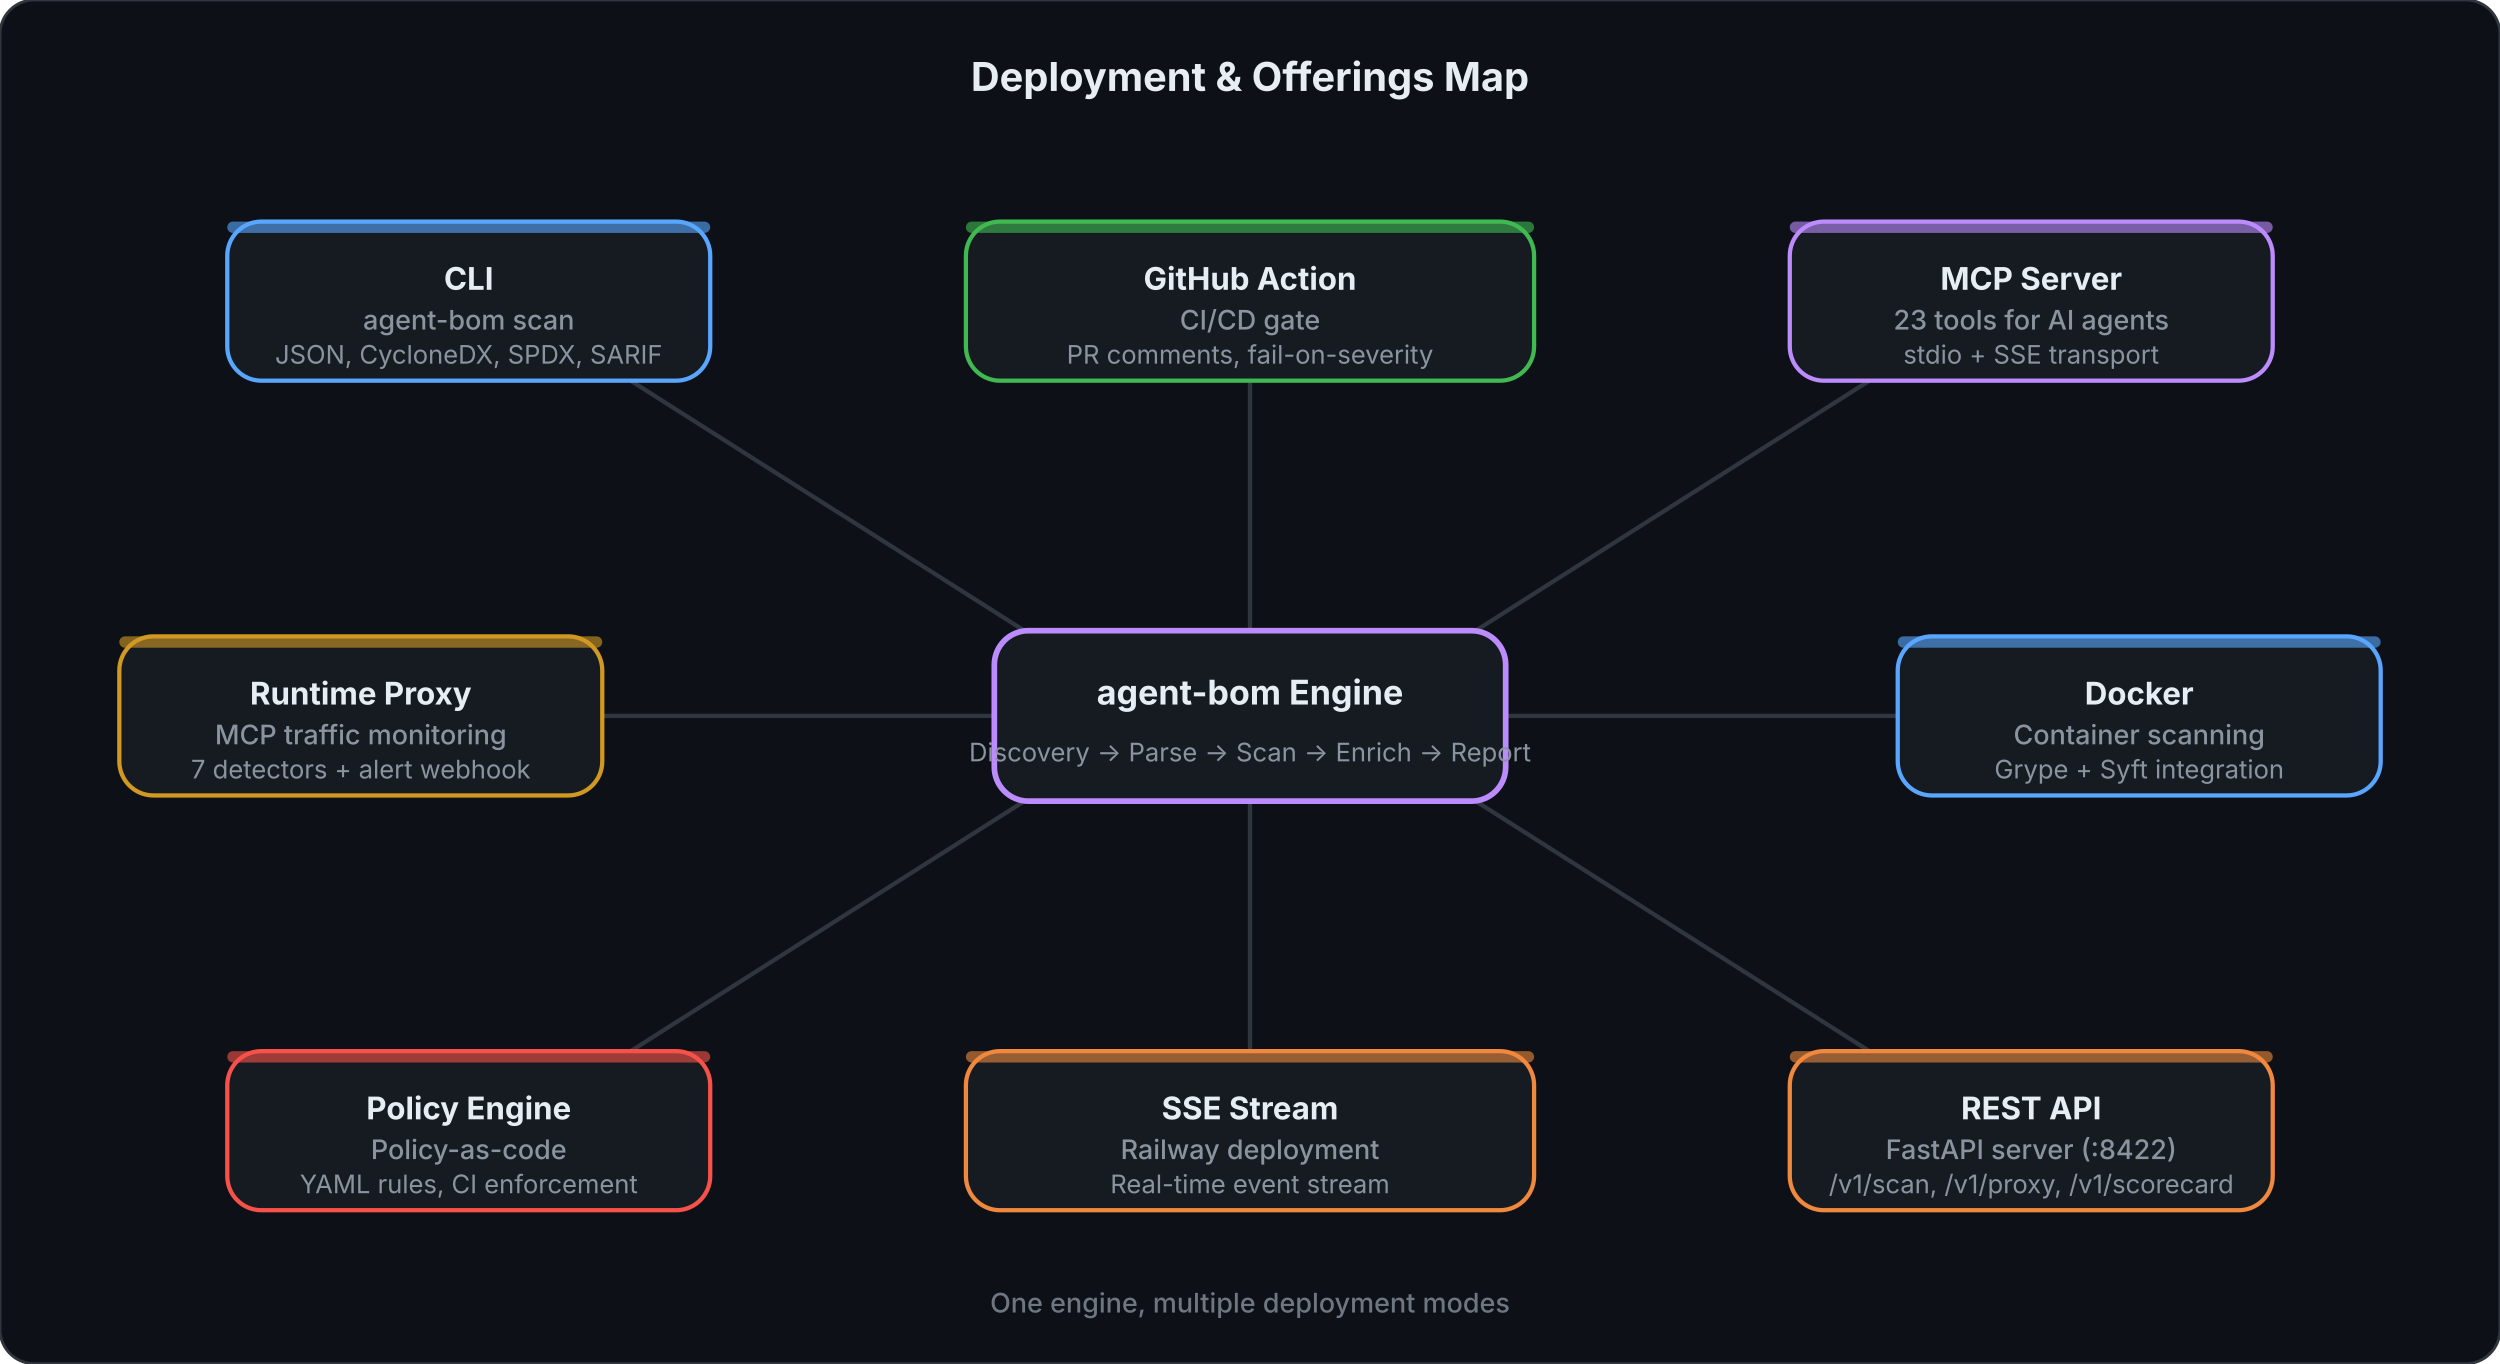
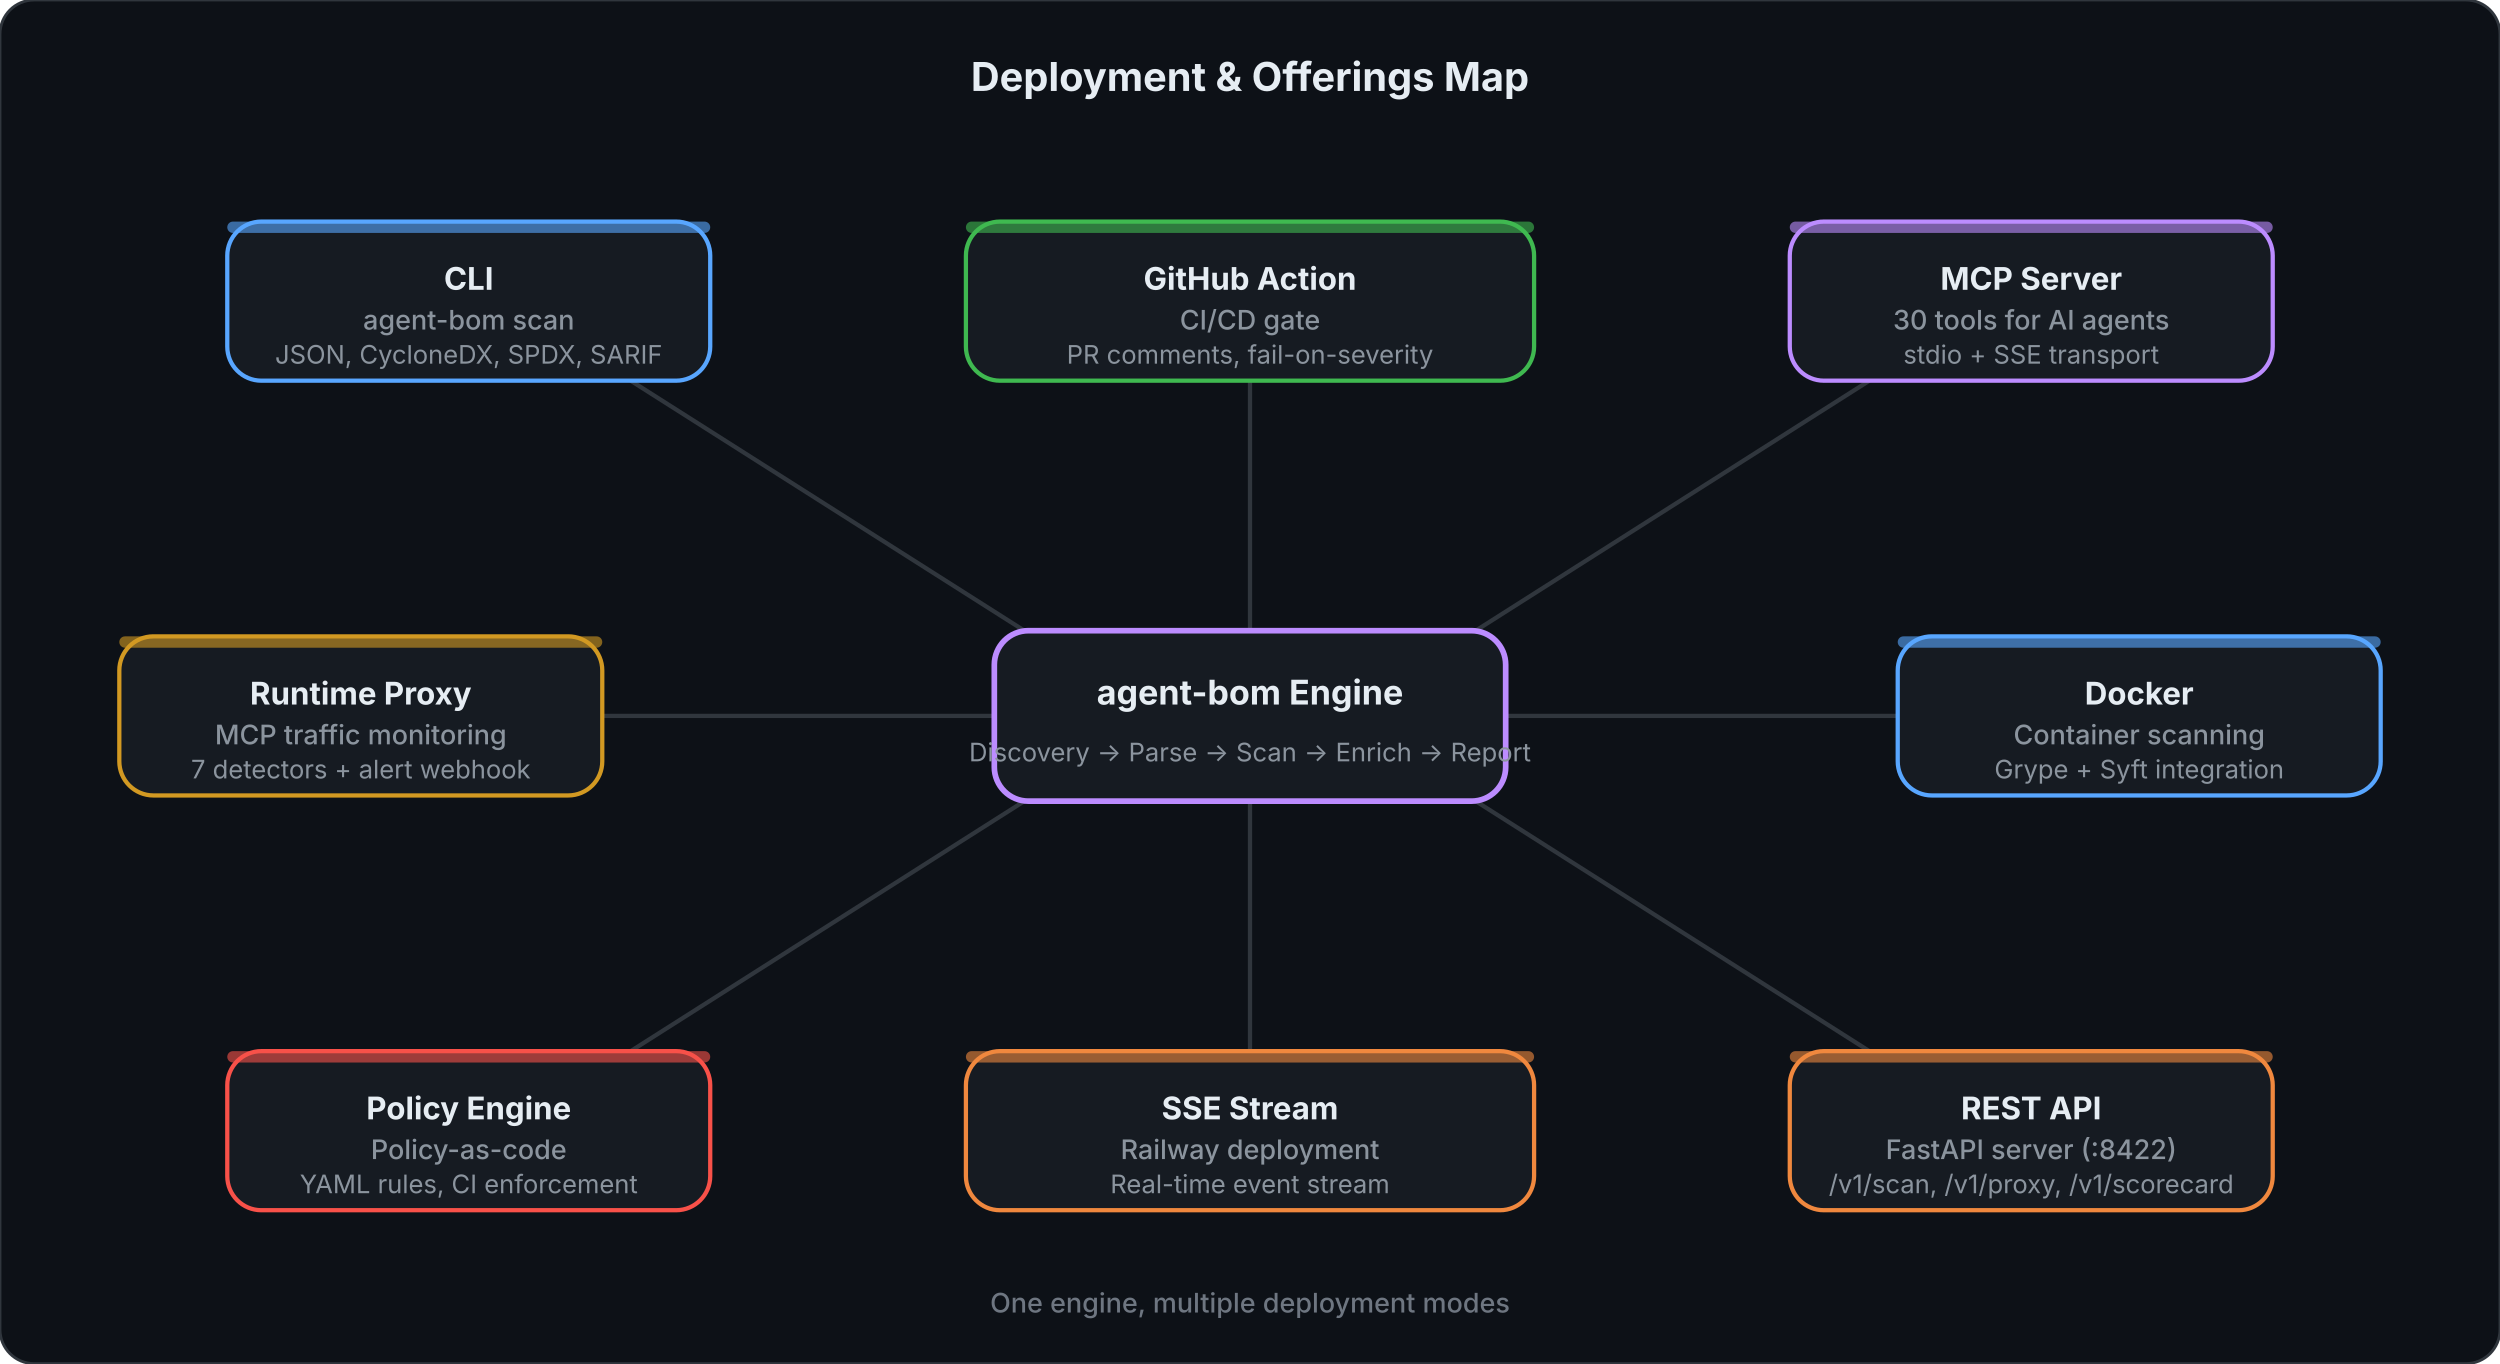
<svg xmlns="http://www.w3.org/2000/svg" viewBox="0 0 880 480" fill="none">
  <style>
    .title { font: 700 14px system-ui, -apple-system, sans-serif; fill: #e6edf3; }
    .hub-title { font: 700 12px system-ui, -apple-system, sans-serif; fill: #e6edf3; }
    .hub-sub { font: 400 9px system-ui, -apple-system, sans-serif; fill: #8b949e; }
    .spoke-title { font: 700 11px system-ui, -apple-system, sans-serif; fill: #e6edf3; }
    .spoke-line1 { font: 500 9.5px system-ui, -apple-system, sans-serif; fill: #8b949e; }
    .spoke-line2 { font: 400 9px system-ui, -apple-system, sans-serif; fill: #8b949e; }
    .footer { font: 500 9.5px system-ui, -apple-system, sans-serif; fill: #6e7681; }
  </style>
  <rect width="880" height="480" rx="12" fill="#0d1117" stroke="#30363d" stroke-width="1" />
  <text x="440" y="32" text-anchor="middle" class="title">Deployment &amp; Offerings Map</text>
  <line x1="370" y1="228" x2="222" y2="134" stroke="#30363d" stroke-width="1.5" />
  <line x1="440" y1="222" x2="440" y2="134" stroke="#30363d" stroke-width="1.5" />
  <line x1="510" y1="228" x2="658" y2="134" stroke="#30363d" stroke-width="1.5" />
  <line x1="530" y1="252" x2="668" y2="252" stroke="#30363d" stroke-width="1.5" />
  <line x1="510" y1="276" x2="658" y2="370" stroke="#30363d" stroke-width="1.5" />
  <line x1="440" y1="282" x2="440" y2="370" stroke="#30363d" stroke-width="1.5" />
  <line x1="370" y1="276" x2="222" y2="370" stroke="#30363d" stroke-width="1.5" />
  <line x1="350" y1="252" x2="212" y2="252" stroke="#30363d" stroke-width="1.5" />
  <rect x="350" y="222" width="180" height="60" rx="12" fill="#161b22" stroke="#bc8cff" stroke-width="2" />
  <text x="440" y="248" text-anchor="middle" class="hub-title" fill="#bc8cff">agent-bom Engine</text>
  <text x="440" y="268" text-anchor="middle" class="hub-sub">Discovery → Parse → Scan → Enrich → Report</text>
  <rect x="80" y="78" width="170" height="56" rx="12" fill="#161b22" stroke="#58a6ff" stroke-width="1.5" />
  <rect x="80" y="78" width="170" height="4" rx="2" fill="#58a6ff" opacity="0.6" />
  <text x="165" y="102" text-anchor="middle" class="spoke-title" fill="#58a6ff">CLI</text>
  <text x="165" y="116" text-anchor="middle" class="spoke-line1">agent-bom scan</text>
  <text x="165" y="128" text-anchor="middle" class="spoke-line2">JSON, CycloneDX, SPDX, SARIF</text>
  <rect x="340" y="78" width="200" height="56" rx="12" fill="#161b22" stroke="#3fb950" stroke-width="1.5" />
  <rect x="340" y="78" width="200" height="4" rx="2" fill="#3fb950" opacity="0.6" />
  <text x="440" y="102" text-anchor="middle" class="spoke-title" fill="#3fb950">GitHub Action</text>
  <text x="440" y="116" text-anchor="middle" class="spoke-line1">CI/CD gate</text>
  <text x="440" y="128" text-anchor="middle" class="spoke-line2">PR comments, fail-on-severity</text>
  <rect x="630" y="78" width="170" height="56" rx="12" fill="#161b22" stroke="#bc8cff" stroke-width="1.5" />
  <rect x="630" y="78" width="170" height="4" rx="2" fill="#bc8cff" opacity="0.6" />
  <text x="715" y="102" text-anchor="middle" class="spoke-title" fill="#bc8cff">MCP Server</text>
-   <text x="715" y="116" text-anchor="middle" class="spoke-line1">23 tools for AI agents</text>
+   <text x="715" y="116" text-anchor="middle" class="spoke-line1">30 tools for AI agents</text>
  <text x="715" y="128" text-anchor="middle" class="spoke-line2">stdio + SSE transport</text>
  <rect x="668" y="224" width="170" height="56" rx="12" fill="#161b22" stroke="#58a6ff" stroke-width="1.5" />
  <rect x="668" y="224" width="170" height="4" rx="2" fill="#58a6ff" opacity="0.6" />
  <text x="753" y="248" text-anchor="middle" class="spoke-title" fill="#58a6ff">Docker</text>
  <text x="753" y="262" text-anchor="middle" class="spoke-line1">Container scanning</text>
  <text x="753" y="274" text-anchor="middle" class="spoke-line2">Grype + Syft integration</text>
  <rect x="630" y="370" width="170" height="56" rx="12" fill="#161b22" stroke="#f0883e" stroke-width="1.5" />
  <rect x="630" y="370" width="170" height="4" rx="2" fill="#f0883e" opacity="0.6" />
  <text x="715" y="394" text-anchor="middle" class="spoke-title" fill="#f0883e">REST API</text>
  <text x="715" y="408" text-anchor="middle" class="spoke-line1">FastAPI server (:8422)</text>
  <text x="715" y="420" text-anchor="middle" class="spoke-line2">/v1/scan, /v1/proxy, /v1/scorecard</text>
  <rect x="340" y="370" width="200" height="56" rx="12" fill="#161b22" stroke="#f0883e" stroke-width="1.5" />
  <rect x="340" y="370" width="200" height="4" rx="2" fill="#f0883e" opacity="0.6" />
  <text x="440" y="394" text-anchor="middle" class="spoke-title" fill="#f0883e">SSE Stream</text>
  <text x="440" y="408" text-anchor="middle" class="spoke-line1">Railway deployment</text>
  <text x="440" y="420" text-anchor="middle" class="spoke-line2">Real-time event stream</text>
  <rect x="80" y="370" width="170" height="56" rx="12" fill="#161b22" stroke="#f85149" stroke-width="1.5" />
  <rect x="80" y="370" width="170" height="4" rx="2" fill="#f85149" opacity="0.6" />
  <text x="165" y="394" text-anchor="middle" class="spoke-title" fill="#f85149">Policy Engine</text>
  <text x="165" y="408" text-anchor="middle" class="spoke-line1">Policy-as-code</text>
  <text x="165" y="420" text-anchor="middle" class="spoke-line2">YAML rules, CI enforcement</text>
  <rect x="42" y="224" width="170" height="56" rx="12" fill="#161b22" stroke="#d29922" stroke-width="1.5" />
  <rect x="42" y="224" width="170" height="4" rx="2" fill="#d29922" opacity="0.6" />
  <text x="127" y="248" text-anchor="middle" class="spoke-title" fill="#d29922">Runtime Proxy</text>
  <text x="127" y="262" text-anchor="middle" class="spoke-line1">MCP traffic monitoring</text>
  <text x="127" y="274" text-anchor="middle" class="spoke-line2">7 detectors + alert webhook</text>
  <text x="440" y="462" text-anchor="middle" class="footer">One engine, multiple deployment modes</text>
</svg>
